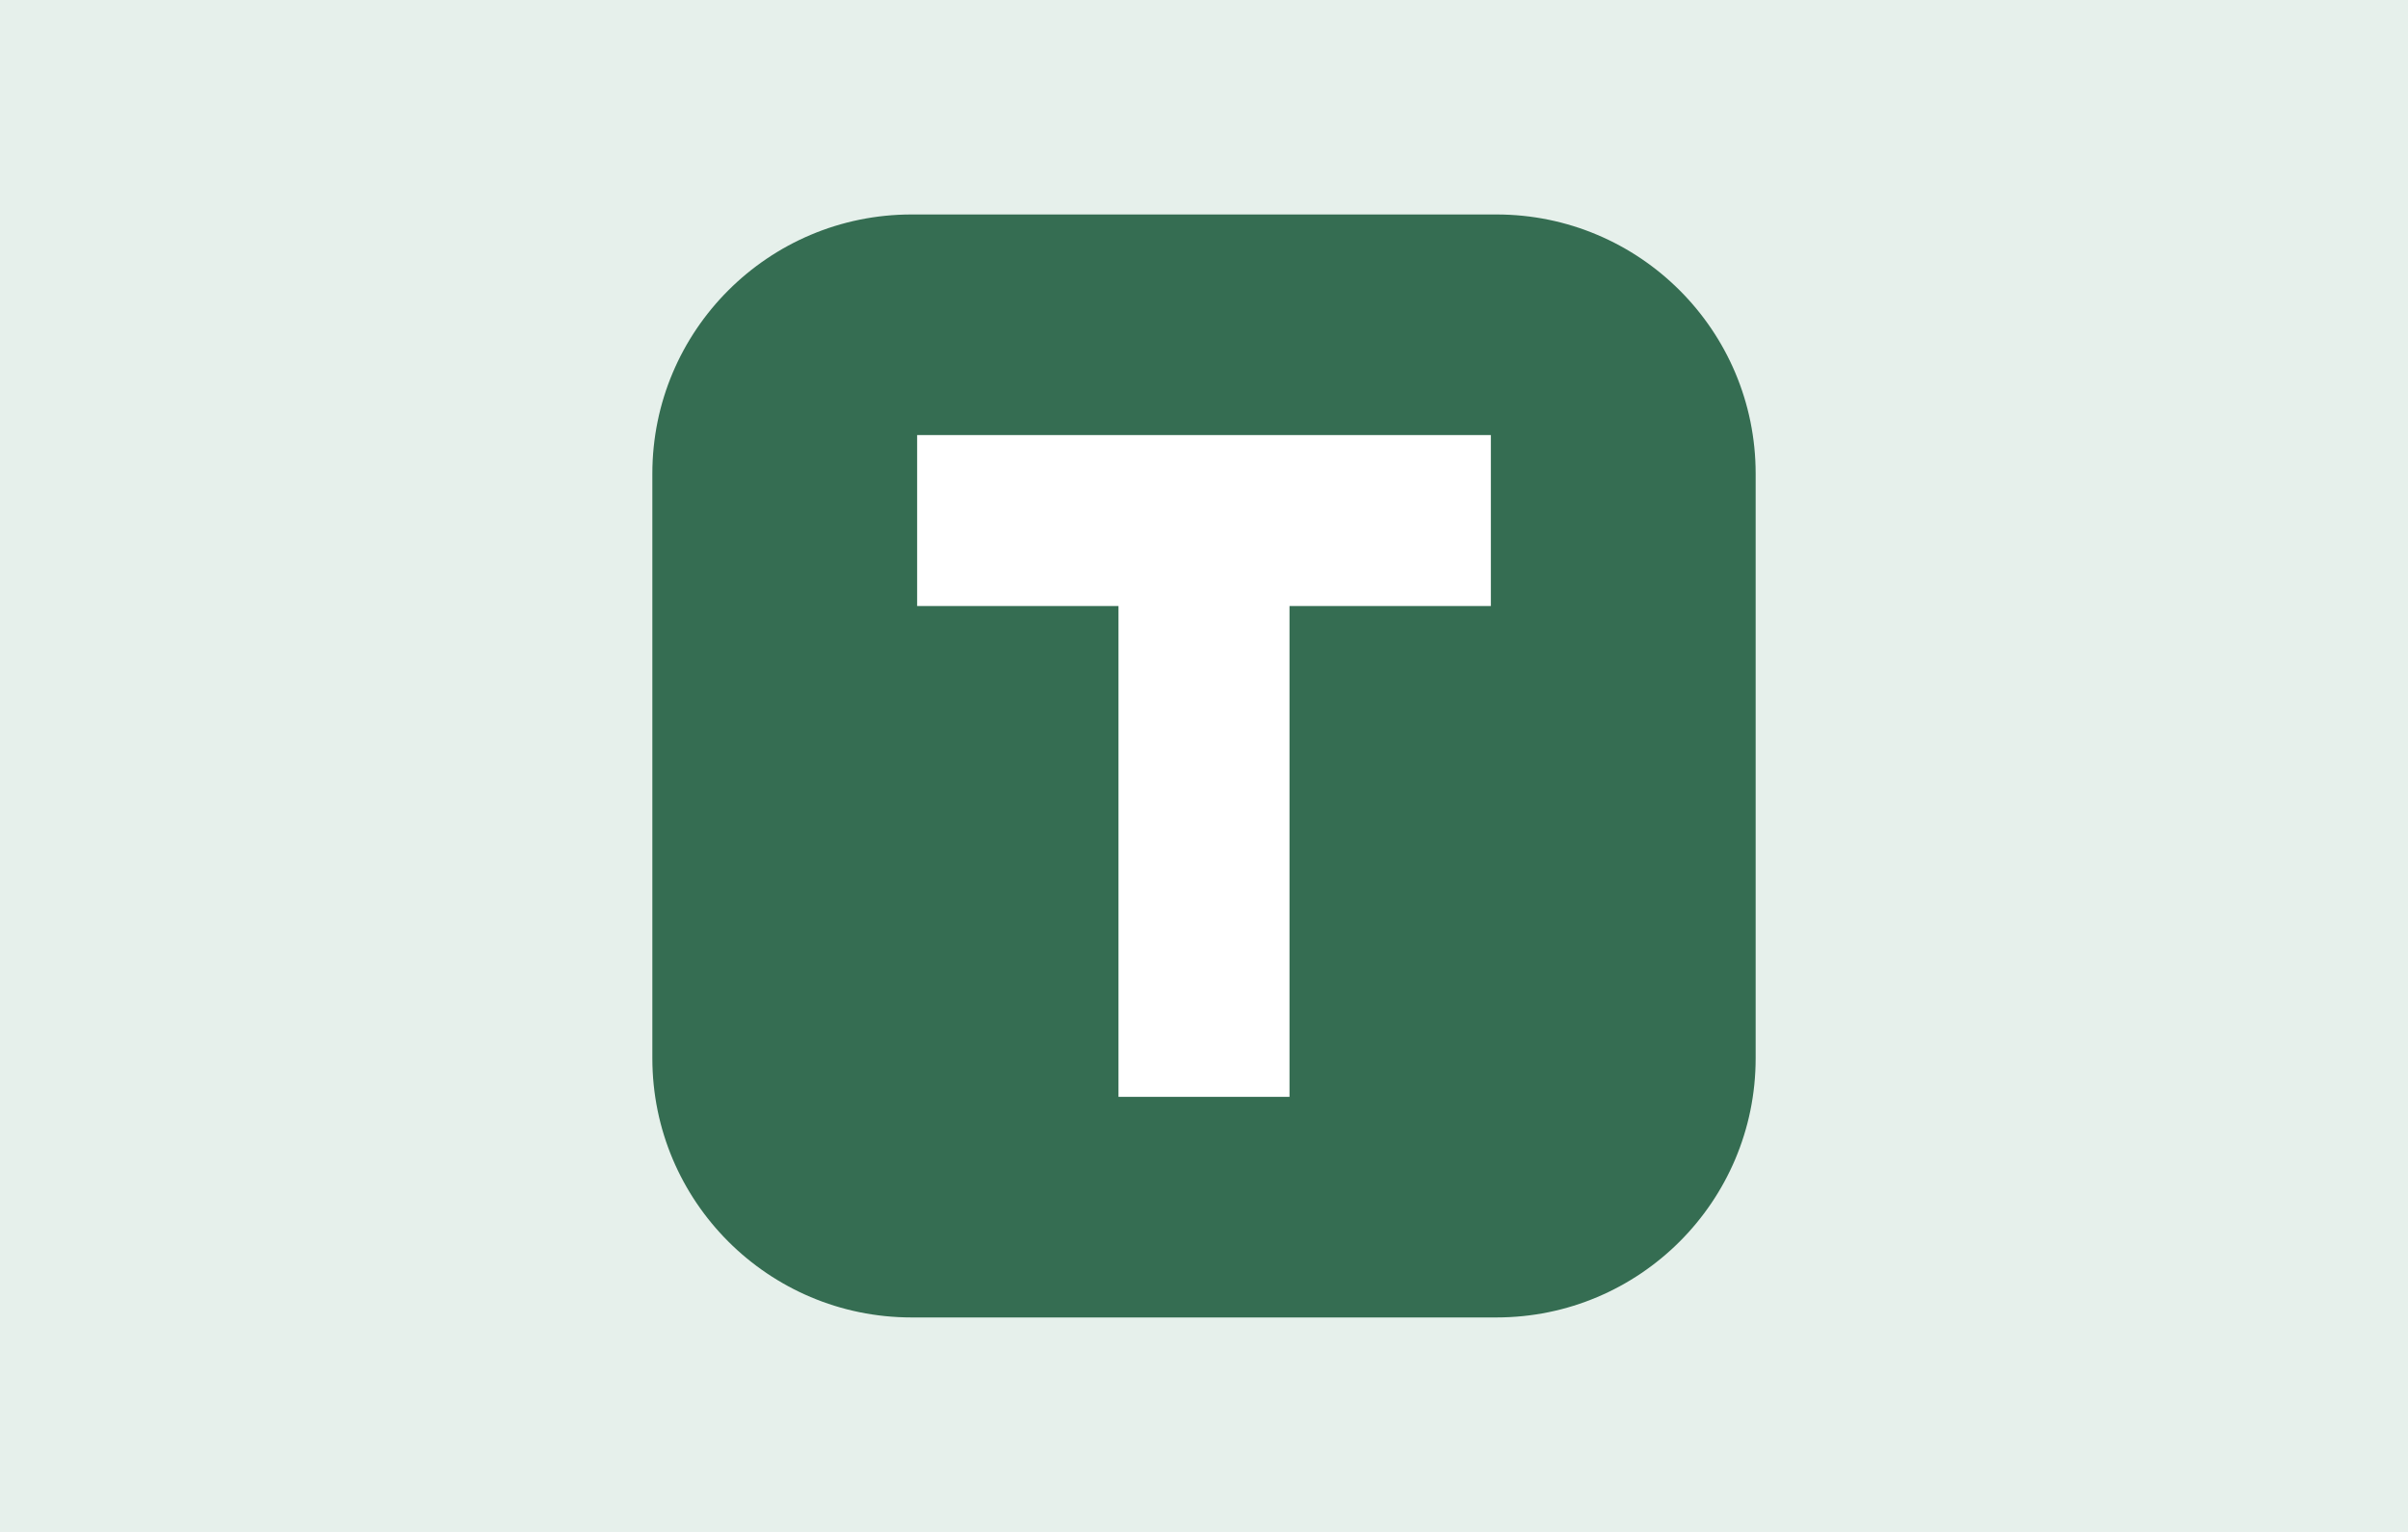
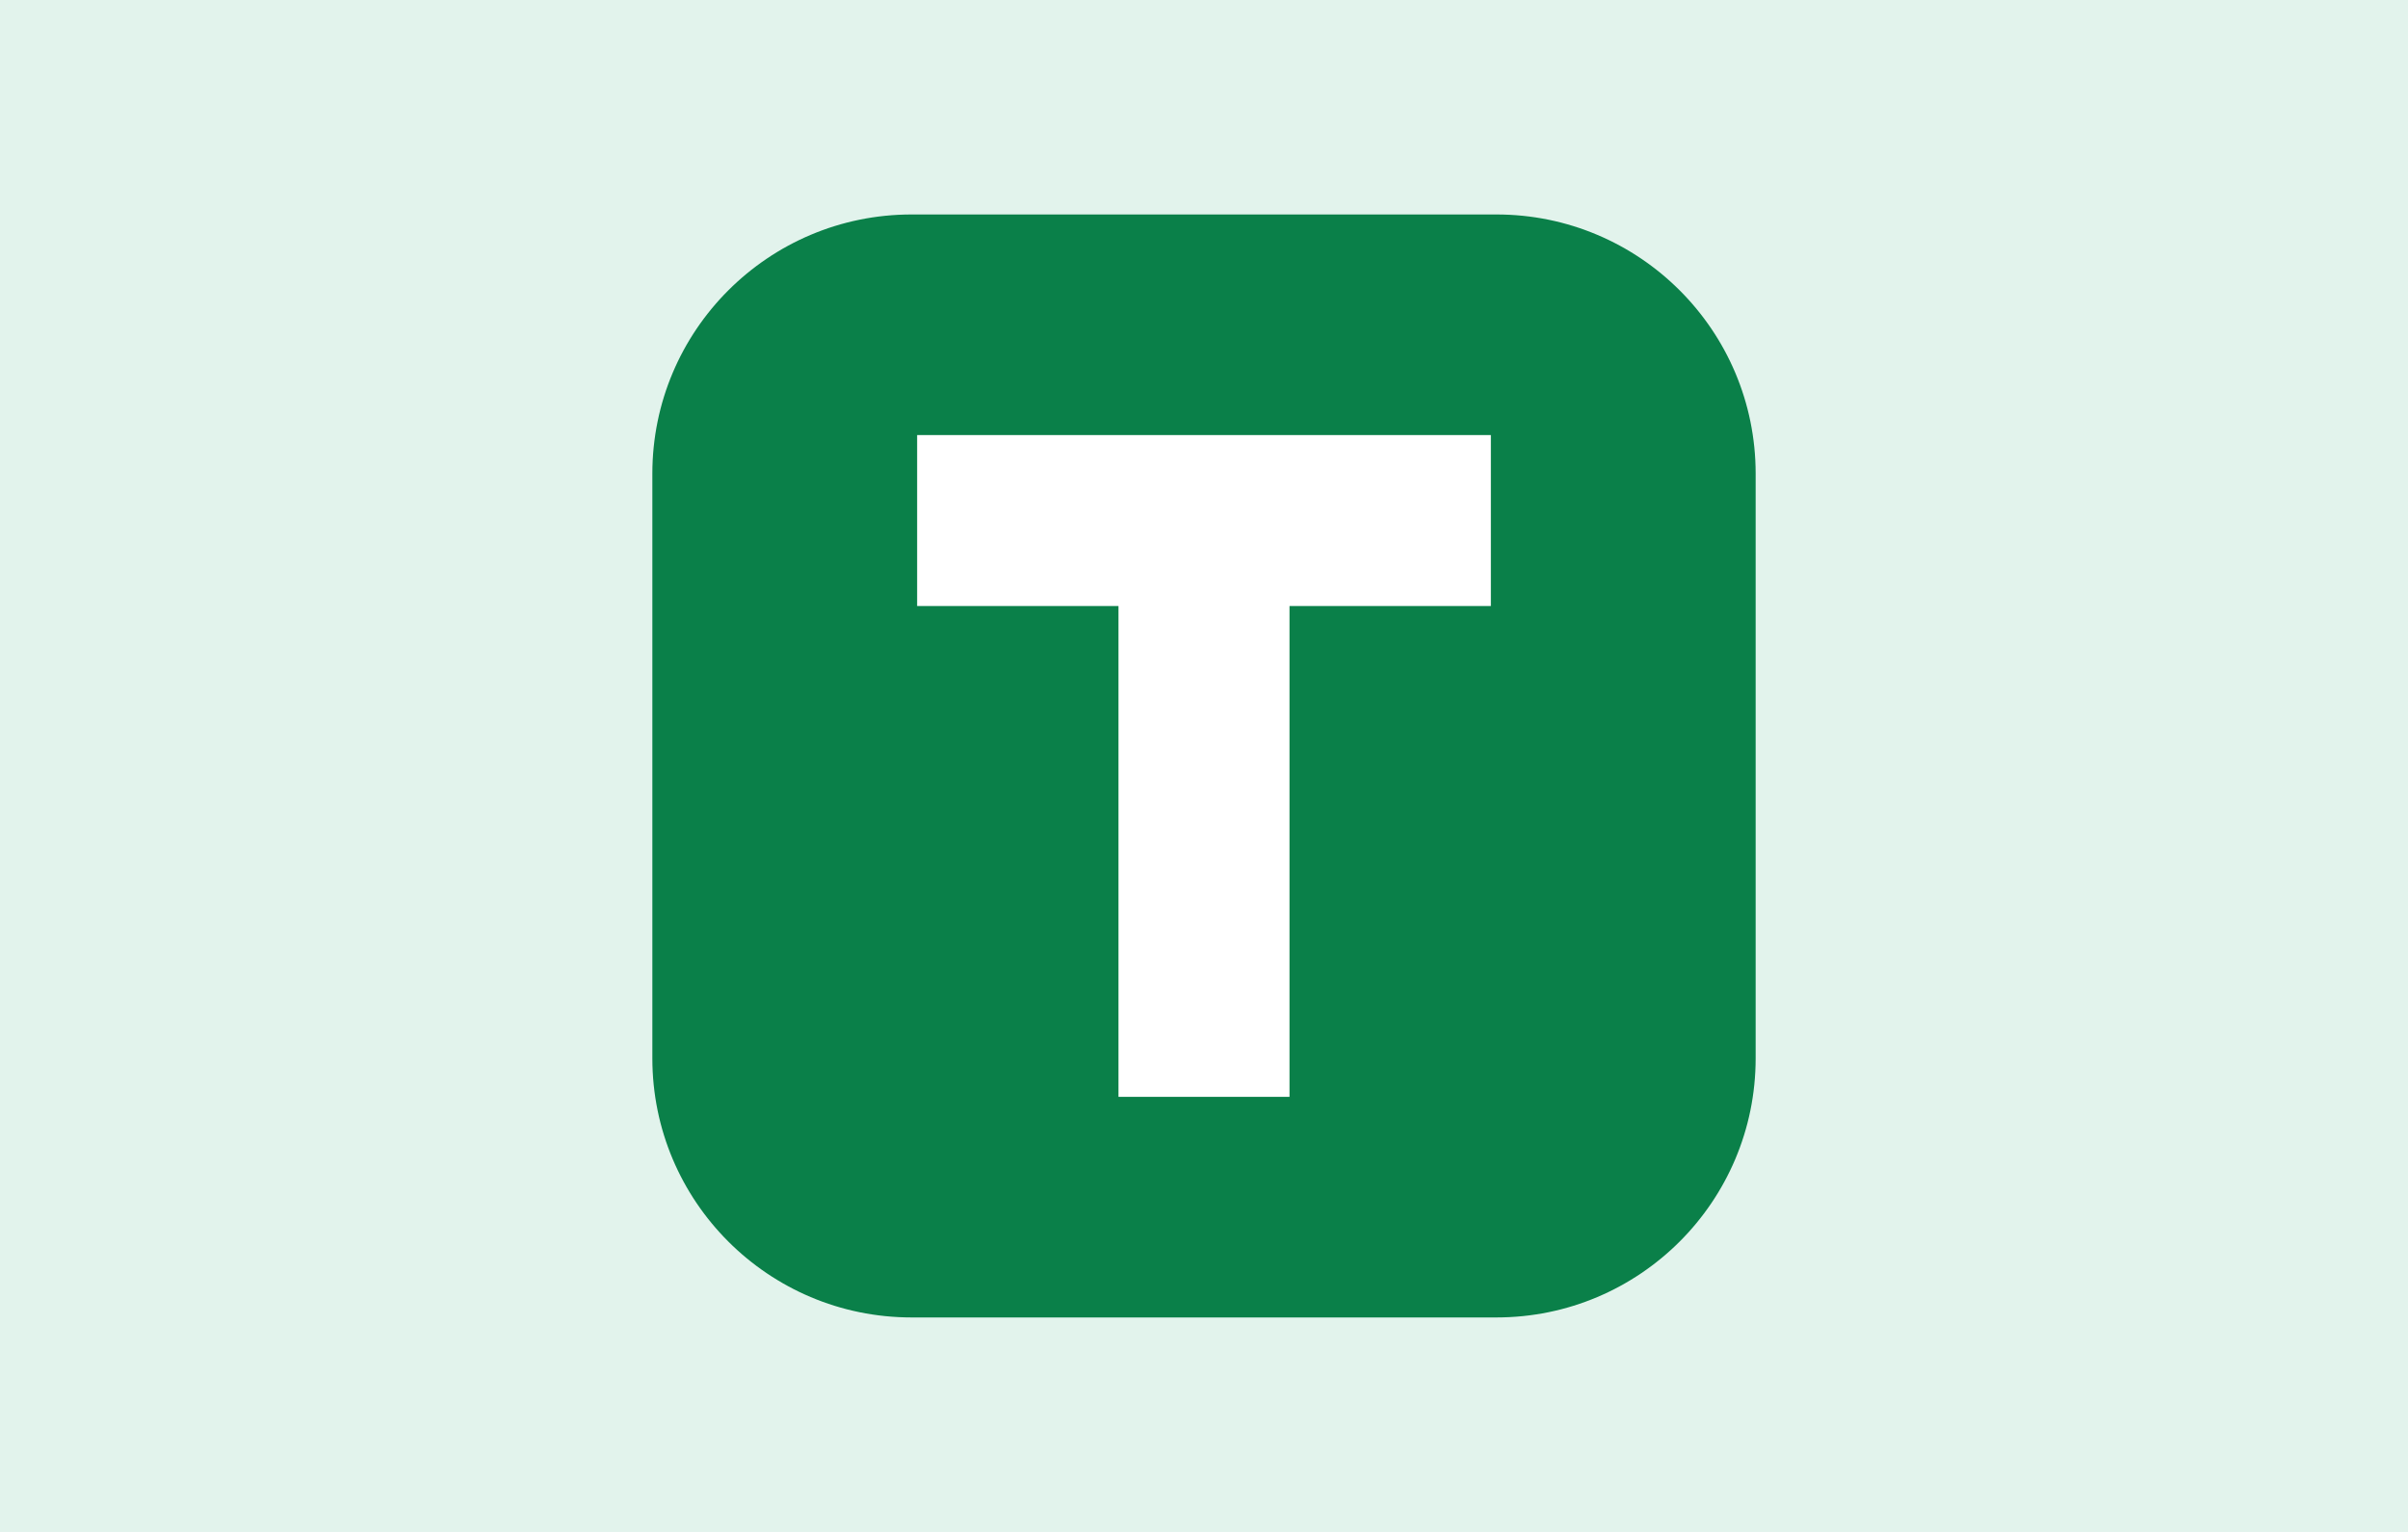
<svg xmlns="http://www.w3.org/2000/svg" width="440" height="280" viewBox="0 0 440 280">
-   <rect width="440" height="280" fill="#e6f0eb" />
-   <rect x="119.2" y="39.2" width="201.6" height="201.6" rx="47.376" fill="#356d52" />
+   <rect width="440" height="280" fill="#e2f3ec" />
+   <rect x="119.2" y="39.2" width="201.6" height="201.6" rx="47.376" fill="#0a8049" />
  <path d="M167.584 79.52 H272.416 V110.768 H235.624 V200.48 H204.376 V110.768 H167.584 Z" fill="#ffffff" />
</svg>
